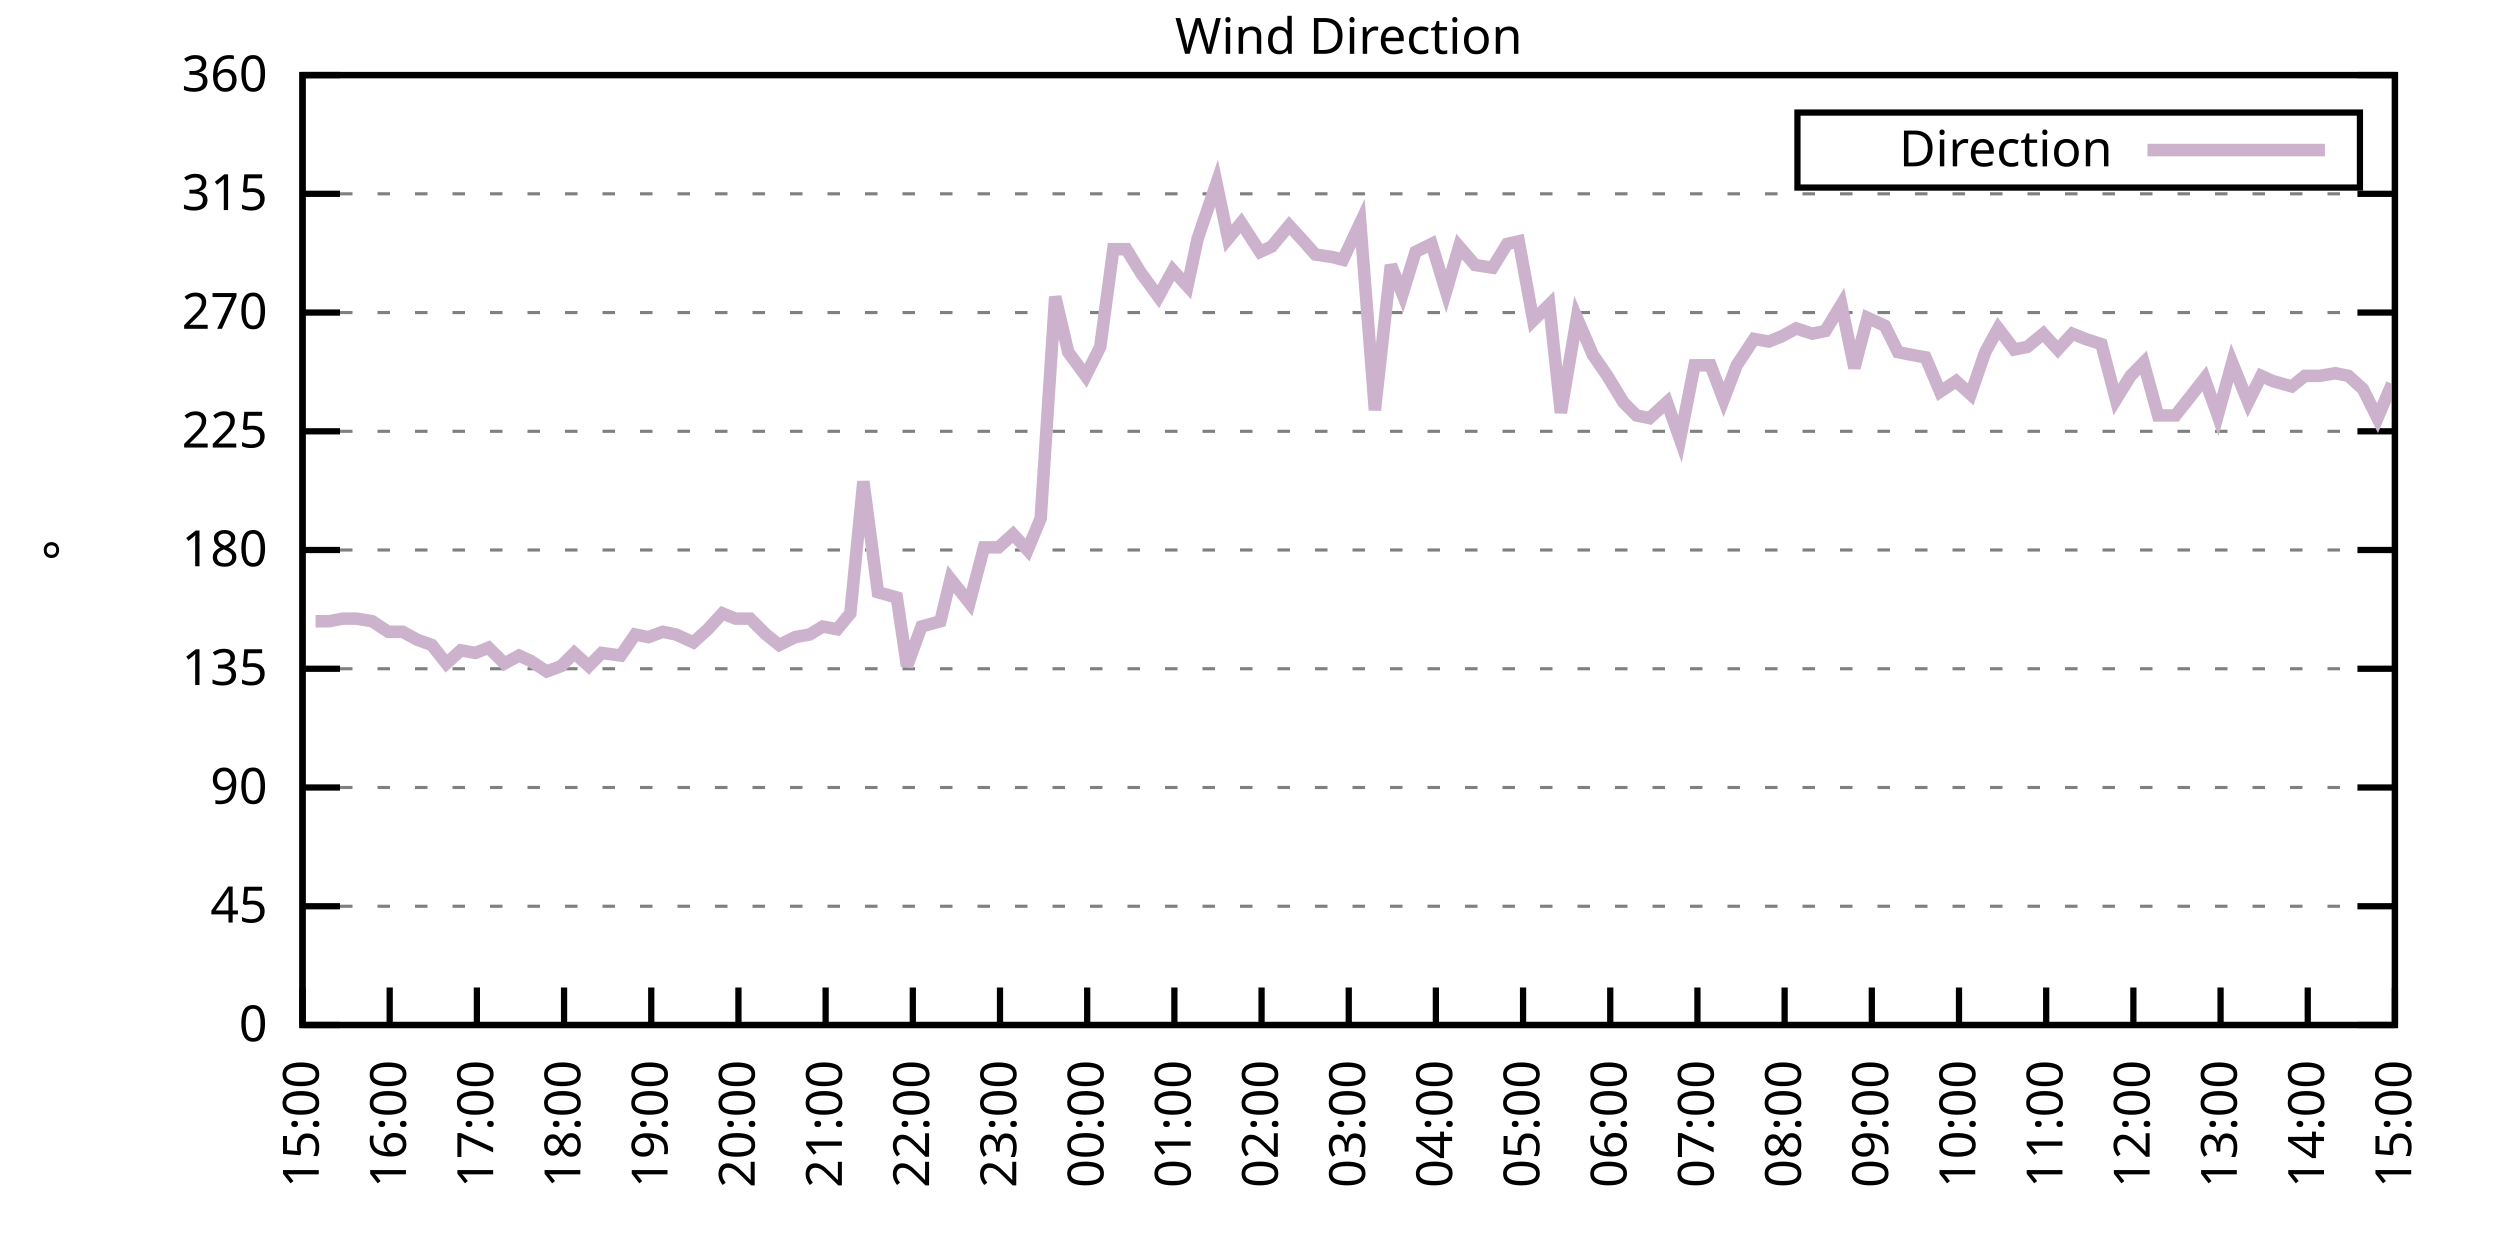
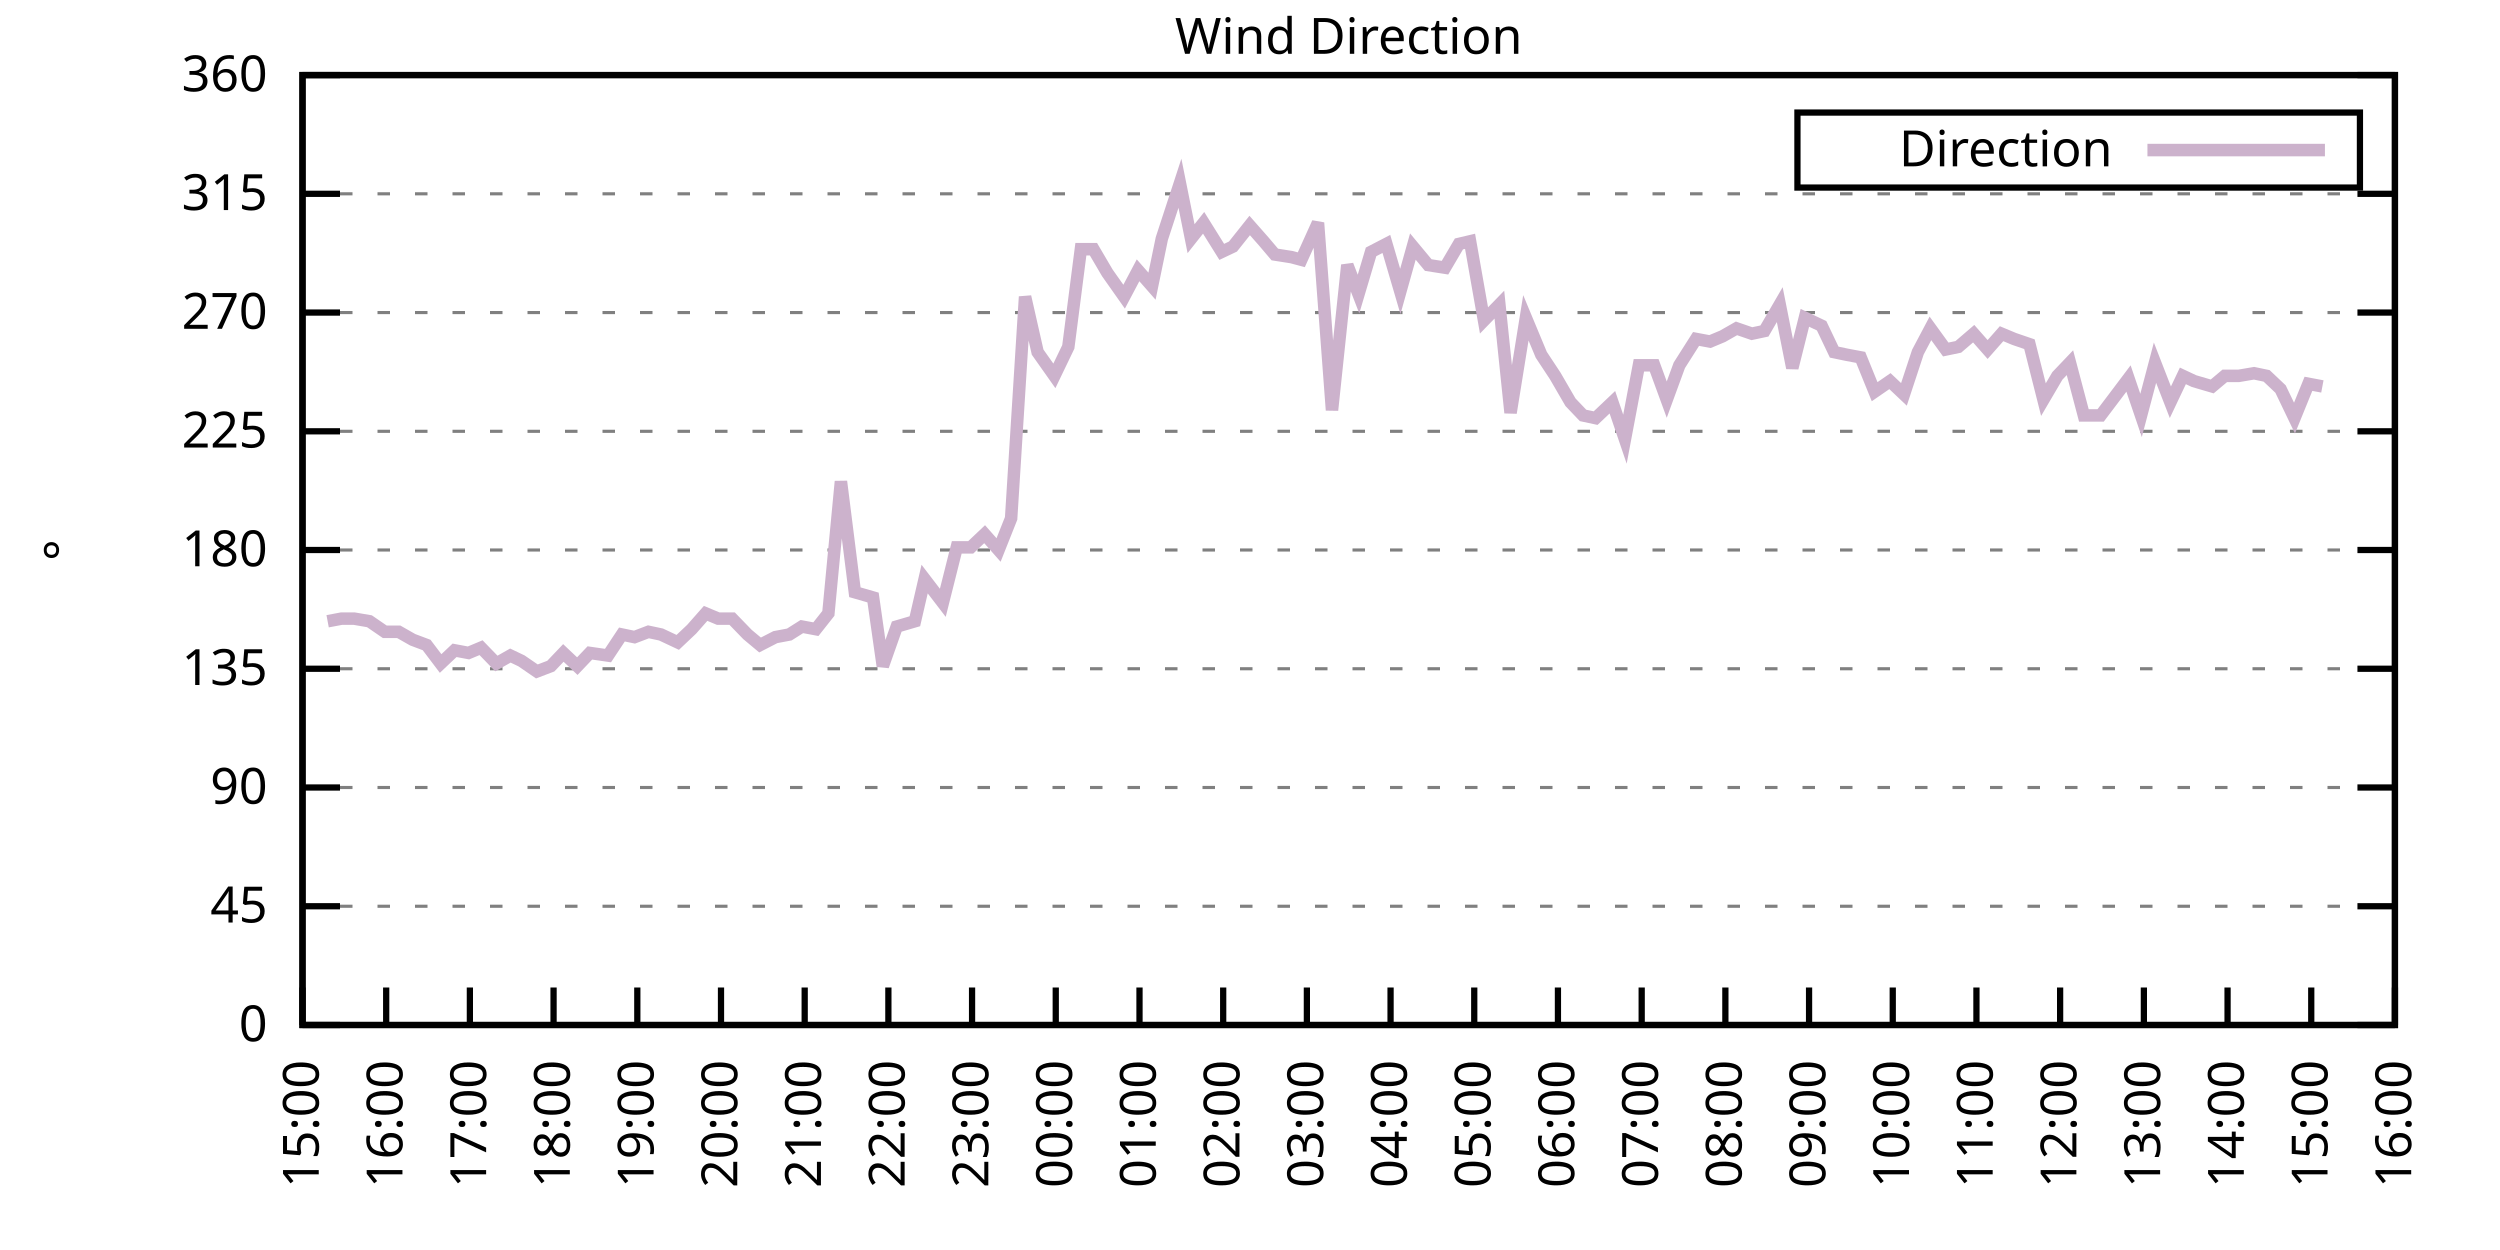
<svg xmlns="http://www.w3.org/2000/svg" xmlns:xlink="http://www.w3.org/1999/xlink" width="400" height="200" viewBox="0 0 400 200">
  <g id="gnuplot_canvas">
    <rect x="0" y="0" width="400" height="200" fill="none" />
    <defs>
      <circle id="gpDot" r="0.5" stroke-width="0.5" stroke="currentColor" />
      <path id="gpPt0" stroke-width="0.333" stroke="currentColor" d="M-1,0 h2 M0,-1 v2" />
      <path id="gpPt1" stroke-width="0.333" stroke="currentColor" d="M-1,-1 L1,1 M1,-1 L-1,1" />
      <path id="gpPt2" stroke-width="0.333" stroke="currentColor" d="M-1,0 L1,0 M0,-1 L0,1 M-1,-1 L1,1 M-1,1 L1,-1" />
      <rect id="gpPt3" stroke-width="0.333" stroke="currentColor" x="-1" y="-1" width="2" height="2" />
      <rect id="gpPt4" stroke-width="0.333" stroke="currentColor" fill="currentColor" x="-1" y="-1" width="2" height="2" />
      <circle id="gpPt5" stroke-width="0.333" stroke="currentColor" cx="0" cy="0" r="1" />
      <use xlink:href="#gpPt5" id="gpPt6" fill="currentColor" stroke="none" />
      <path id="gpPt7" stroke-width="0.333" stroke="currentColor" d="M0,-1.33 L-1.33,0.67 L1.33,0.67 z" />
      <use xlink:href="#gpPt7" id="gpPt8" fill="currentColor" stroke="none" />
      <use xlink:href="#gpPt7" id="gpPt9" stroke="currentColor" transform="rotate(180)" />
      <use xlink:href="#gpPt9" id="gpPt10" fill="currentColor" stroke="none" />
      <use xlink:href="#gpPt3" id="gpPt11" stroke="currentColor" transform="rotate(45)" />
      <use xlink:href="#gpPt11" id="gpPt12" fill="currentColor" stroke="none" />
      <path id="gpPt13" stroke-width="0.333" stroke="currentColor" d="M0,1.330 L1.265,0.411 L0.782,-1.067 L-0.782,-1.076 L-1.265,0.411 z" />
      <use xlink:href="#gpPt13" id="gpPt14" fill="currentColor" stroke="none" />
      <filter id="textbox" filterUnits="objectBoundingBox" x="0" y="0" height="1" width="1">
        <feFlood flood-color="white" flood-opacity="1" result="bgnd" />
        <feComposite in="SourceGraphic" in2="bgnd" operator="atop" />
      </filter>
      <filter id="greybox" filterUnits="objectBoundingBox" x="0" y="0" height="1" width="1">
        <feFlood flood-color="lightgrey" flood-opacity="1" result="grey" />
        <feComposite in="SourceGraphic" in2="grey" operator="atop" />
      </filter>
    </defs>
    <g fill="none" color="white" stroke="currentColor" stroke-width="1.00" stroke-linecap="butt" stroke-linejoin="miter">
</g>
    <g fill="none" color="black" stroke="currentColor" stroke-width="1.00" stroke-linecap="butt" stroke-linejoin="miter">
      <g stroke="none" shape-rendering="crispEdges">
        <polygon fill="rgb(255, 255, 255)" points="48.40,164.00 383.18,164.00 383.18,12.02 48.40,12.02 " />
      </g>
    </g>
    <g fill="none" color="black" stroke="currentColor" stroke-width="1.00" stroke-linecap="butt" stroke-linejoin="miter">
</g>
    <g fill="none" color="black" stroke="black" stroke-width="0.50" stroke-linecap="butt" stroke-linejoin="miter">
</g>
    <g fill="none" color="gray" stroke="currentColor" stroke-width="0.50" stroke-linecap="butt" stroke-linejoin="miter">
      <path stroke="gray" stroke-dasharray="2,4" class="gridline" d="M48.40,164.00 L383.19,164.00  " />
    </g>
    <g fill="none" color="gray" stroke="gray" stroke-width="1.00" stroke-linecap="butt" stroke-linejoin="miter">
</g>
    <g fill="none" color="black" stroke="currentColor" stroke-width="1.00" stroke-linecap="butt" stroke-linejoin="miter">
      <path stroke="black" d="M48.40,164.00 L54.40,164.00 M383.19,164.00 L377.19,164.00  " />
      <g transform="translate(42.80,166.60)" stroke="none" fill="black" font-family="Sans" font-size="8.00" text-anchor="end">
        <text>
          <tspan font-family="Sans"> 0</tspan>
        </text>
      </g>
    </g>
    <g fill="none" color="black" stroke="currentColor" stroke-width="1.00" stroke-linecap="butt" stroke-linejoin="miter">
</g>
    <g fill="none" color="black" stroke="black" stroke-width="0.50" stroke-linecap="butt" stroke-linejoin="miter">
</g>
    <g fill="none" color="gray" stroke="currentColor" stroke-width="0.50" stroke-linecap="butt" stroke-linejoin="miter">
      <path stroke="gray" stroke-dasharray="2,4" class="gridline" d="M48.40,145.00 L383.19,145.00  " />
    </g>
    <g fill="none" color="gray" stroke="gray" stroke-width="1.00" stroke-linecap="butt" stroke-linejoin="miter">
</g>
    <g fill="none" color="black" stroke="currentColor" stroke-width="1.00" stroke-linecap="butt" stroke-linejoin="miter">
      <path stroke="black" d="M48.40,145.00 L54.40,145.00 M383.19,145.00 L377.19,145.00  " />
      <g transform="translate(42.80,147.60)" stroke="none" fill="black" font-family="Sans" font-size="8.00" text-anchor="end">
        <text>
          <tspan font-family="Sans"> 45</tspan>
        </text>
      </g>
    </g>
    <g fill="none" color="black" stroke="currentColor" stroke-width="1.00" stroke-linecap="butt" stroke-linejoin="miter">
</g>
    <g fill="none" color="black" stroke="black" stroke-width="0.50" stroke-linecap="butt" stroke-linejoin="miter">
</g>
    <g fill="none" color="gray" stroke="currentColor" stroke-width="0.50" stroke-linecap="butt" stroke-linejoin="miter">
      <path stroke="gray" stroke-dasharray="2,4" class="gridline" d="M48.40,126.00 L383.19,126.00  " />
    </g>
    <g fill="none" color="gray" stroke="gray" stroke-width="1.00" stroke-linecap="butt" stroke-linejoin="miter">
</g>
    <g fill="none" color="black" stroke="currentColor" stroke-width="1.00" stroke-linecap="butt" stroke-linejoin="miter">
      <path stroke="black" d="M48.40,126.00 L54.40,126.00 M383.19,126.00 L377.19,126.00  " />
      <g transform="translate(42.80,128.60)" stroke="none" fill="black" font-family="Sans" font-size="8.00" text-anchor="end">
        <text>
          <tspan font-family="Sans"> 90</tspan>
        </text>
      </g>
    </g>
    <g fill="none" color="black" stroke="currentColor" stroke-width="1.00" stroke-linecap="butt" stroke-linejoin="miter">
</g>
    <g fill="none" color="black" stroke="black" stroke-width="0.50" stroke-linecap="butt" stroke-linejoin="miter">
</g>
    <g fill="none" color="gray" stroke="currentColor" stroke-width="0.50" stroke-linecap="butt" stroke-linejoin="miter">
      <path stroke="gray" stroke-dasharray="2,4" class="gridline" d="M48.40,107.00 L383.19,107.00  " />
    </g>
    <g fill="none" color="gray" stroke="gray" stroke-width="1.00" stroke-linecap="butt" stroke-linejoin="miter">
</g>
    <g fill="none" color="black" stroke="currentColor" stroke-width="1.00" stroke-linecap="butt" stroke-linejoin="miter">
      <path stroke="black" d="M48.40,107.00 L54.40,107.00 M383.19,107.00 L377.19,107.00  " />
      <g transform="translate(42.80,109.60)" stroke="none" fill="black" font-family="Sans" font-size="8.00" text-anchor="end">
        <text>
          <tspan font-family="Sans"> 135</tspan>
        </text>
      </g>
    </g>
    <g fill="none" color="black" stroke="currentColor" stroke-width="1.00" stroke-linecap="butt" stroke-linejoin="miter">
</g>
    <g fill="none" color="black" stroke="black" stroke-width="0.50" stroke-linecap="butt" stroke-linejoin="miter">
</g>
    <g fill="none" color="gray" stroke="currentColor" stroke-width="0.50" stroke-linecap="butt" stroke-linejoin="miter">
      <path stroke="gray" stroke-dasharray="2,4" class="gridline" d="M48.40,88.00 L383.19,88.00  " />
    </g>
    <g fill="none" color="gray" stroke="gray" stroke-width="1.00" stroke-linecap="butt" stroke-linejoin="miter">
</g>
    <g fill="none" color="black" stroke="currentColor" stroke-width="1.00" stroke-linecap="butt" stroke-linejoin="miter">
      <path stroke="black" d="M48.40,88.00 L54.40,88.00 M383.19,88.00 L377.19,88.00  " />
      <g transform="translate(42.80,90.60)" stroke="none" fill="black" font-family="Sans" font-size="8.00" text-anchor="end">
        <text>
          <tspan font-family="Sans"> 180</tspan>
        </text>
      </g>
    </g>
    <g fill="none" color="black" stroke="currentColor" stroke-width="1.00" stroke-linecap="butt" stroke-linejoin="miter">
</g>
    <g fill="none" color="black" stroke="black" stroke-width="0.50" stroke-linecap="butt" stroke-linejoin="miter">
</g>
    <g fill="none" color="gray" stroke="currentColor" stroke-width="0.50" stroke-linecap="butt" stroke-linejoin="miter">
      <path stroke="gray" stroke-dasharray="2,4" class="gridline" d="M48.40,69.01 L383.19,69.01  " />
    </g>
    <g fill="none" color="gray" stroke="gray" stroke-width="1.00" stroke-linecap="butt" stroke-linejoin="miter">
</g>
    <g fill="none" color="black" stroke="currentColor" stroke-width="1.00" stroke-linecap="butt" stroke-linejoin="miter">
      <path stroke="black" d="M48.40,69.01 L54.40,69.01 M383.19,69.01 L377.19,69.01  " />
      <g transform="translate(42.80,71.61)" stroke="none" fill="black" font-family="Sans" font-size="8.00" text-anchor="end">
        <text>
          <tspan font-family="Sans"> 225</tspan>
        </text>
      </g>
    </g>
    <g fill="none" color="black" stroke="currentColor" stroke-width="1.00" stroke-linecap="butt" stroke-linejoin="miter">
</g>
    <g fill="none" color="black" stroke="black" stroke-width="0.50" stroke-linecap="butt" stroke-linejoin="miter">
</g>
    <g fill="none" color="gray" stroke="currentColor" stroke-width="0.50" stroke-linecap="butt" stroke-linejoin="miter">
      <path stroke="gray" stroke-dasharray="2,4" class="gridline" d="M48.40,50.01 L383.19,50.01  " />
    </g>
    <g fill="none" color="gray" stroke="gray" stroke-width="1.00" stroke-linecap="butt" stroke-linejoin="miter">
</g>
    <g fill="none" color="black" stroke="currentColor" stroke-width="1.00" stroke-linecap="butt" stroke-linejoin="miter">
      <path stroke="black" d="M48.40,50.01 L54.40,50.01 M383.19,50.01 L377.19,50.01  " />
      <g transform="translate(42.80,52.61)" stroke="none" fill="black" font-family="Sans" font-size="8.00" text-anchor="end">
        <text>
          <tspan font-family="Sans"> 270</tspan>
        </text>
      </g>
    </g>
    <g fill="none" color="black" stroke="currentColor" stroke-width="1.00" stroke-linecap="butt" stroke-linejoin="miter">
</g>
    <g fill="none" color="black" stroke="black" stroke-width="0.50" stroke-linecap="butt" stroke-linejoin="miter">
</g>
    <g fill="none" color="gray" stroke="currentColor" stroke-width="0.50" stroke-linecap="butt" stroke-linejoin="miter">
      <path stroke="gray" stroke-dasharray="2,4" class="gridline" d="M48.40,31.01 L383.19,31.01  " />
    </g>
    <g fill="none" color="gray" stroke="gray" stroke-width="1.00" stroke-linecap="butt" stroke-linejoin="miter">
</g>
    <g fill="none" color="black" stroke="currentColor" stroke-width="1.00" stroke-linecap="butt" stroke-linejoin="miter">
      <path stroke="black" d="M48.40,31.01 L54.40,31.01 M383.19,31.01 L377.19,31.01  " />
      <g transform="translate(42.80,33.61)" stroke="none" fill="black" font-family="Sans" font-size="8.00" text-anchor="end">
        <text>
          <tspan font-family="Sans"> 315</tspan>
        </text>
      </g>
    </g>
    <g fill="none" color="black" stroke="currentColor" stroke-width="1.00" stroke-linecap="butt" stroke-linejoin="miter">
</g>
    <g fill="none" color="black" stroke="black" stroke-width="0.50" stroke-linecap="butt" stroke-linejoin="miter">
</g>
    <g fill="none" color="gray" stroke="currentColor" stroke-width="0.50" stroke-linecap="butt" stroke-linejoin="miter">
      <path stroke="gray" stroke-dasharray="2,4" class="gridline" d="M48.40,12.01 L383.19,12.01  " />
    </g>
    <g fill="none" color="gray" stroke="gray" stroke-width="1.00" stroke-linecap="butt" stroke-linejoin="miter">
</g>
    <g fill="none" color="black" stroke="currentColor" stroke-width="1.00" stroke-linecap="butt" stroke-linejoin="miter">
      <path stroke="black" d="M48.40,12.01 L54.40,12.01 M383.19,12.01 L377.19,12.01  " />
      <g transform="translate(42.80,14.61)" stroke="none" fill="black" font-family="Sans" font-size="8.00" text-anchor="end">
        <text>
          <tspan font-family="Sans"> 360</tspan>
        </text>
      </g>
    </g>
    <g fill="none" color="black" stroke="currentColor" stroke-width="1.00" stroke-linecap="butt" stroke-linejoin="miter">
      <path stroke="black" d="M48.40,164.00 L48.40,158.00  " />
      <g transform="translate(51.00,169.60) rotate(270.00)" stroke="none" fill="black" font-family="Sans" font-size="8.00" text-anchor="end">
        <text>
          <tspan font-family="Sans">15:00</tspan>
        </text>
      </g>
    </g>
    <g fill="none" color="black" stroke="currentColor" stroke-width="1.00" stroke-linecap="butt" stroke-linejoin="miter">
-       <path stroke="black" d="M62.35,164.00 L62.35,158.00  " />
-       <g transform="translate(64.95,169.60) rotate(270.00)" stroke="none" fill="black" font-family="Sans" font-size="8.00" text-anchor="end">
+       <path stroke="black" d="M61.79,164.00 L61.79,158.00  " />
+       <g transform="translate(64.39,169.60) rotate(270.00)" stroke="none" fill="black" font-family="Sans" font-size="8.00" text-anchor="end">
        <text>
          <tspan font-family="Sans">16:00</tspan>
        </text>
      </g>
    </g>
    <g fill="none" color="black" stroke="currentColor" stroke-width="1.00" stroke-linecap="butt" stroke-linejoin="miter">
-       <path stroke="black" d="M76.30,164.00 L76.30,158.00  " />
-       <g transform="translate(78.90,169.60) rotate(270.00)" stroke="none" fill="black" font-family="Sans" font-size="8.00" text-anchor="end">
+       <path stroke="black" d="M75.18,164.00 L75.18,158.00  " />
+       <g transform="translate(77.78,169.60) rotate(270.00)" stroke="none" fill="black" font-family="Sans" font-size="8.00" text-anchor="end">
        <text>
          <tspan font-family="Sans">17:00</tspan>
        </text>
      </g>
    </g>
    <g fill="none" color="black" stroke="currentColor" stroke-width="1.00" stroke-linecap="butt" stroke-linejoin="miter">
-       <path stroke="black" d="M90.25,164.00 L90.25,158.00  " />
-       <g transform="translate(92.85,169.60) rotate(270.00)" stroke="none" fill="black" font-family="Sans" font-size="8.00" text-anchor="end">
+       <path stroke="black" d="M88.57,164.00 L88.57,158.00  " />
+       <g transform="translate(91.17,169.60) rotate(270.00)" stroke="none" fill="black" font-family="Sans" font-size="8.00" text-anchor="end">
        <text>
          <tspan font-family="Sans">18:00</tspan>
        </text>
      </g>
    </g>
    <g fill="none" color="black" stroke="currentColor" stroke-width="1.00" stroke-linecap="butt" stroke-linejoin="miter">
-       <path stroke="black" d="M104.20,164.00 L104.20,158.00  " />
-       <g transform="translate(106.80,169.60) rotate(270.00)" stroke="none" fill="black" font-family="Sans" font-size="8.00" text-anchor="end">
+       <path stroke="black" d="M101.97,164.00 L101.97,158.00  " />
+       <g transform="translate(104.57,169.60) rotate(270.00)" stroke="none" fill="black" font-family="Sans" font-size="8.00" text-anchor="end">
        <text>
          <tspan font-family="Sans">19:00</tspan>
        </text>
      </g>
    </g>
    <g fill="none" color="black" stroke="currentColor" stroke-width="1.00" stroke-linecap="butt" stroke-linejoin="miter">
-       <path stroke="black" d="M118.15,164.00 L118.15,158.00  " />
-       <g transform="translate(120.75,169.60) rotate(270.00)" stroke="none" fill="black" font-family="Sans" font-size="8.00" text-anchor="end">
+       <path stroke="black" d="M115.36,164.00 L115.36,158.00  " />
+       <g transform="translate(117.96,169.60) rotate(270.00)" stroke="none" fill="black" font-family="Sans" font-size="8.00" text-anchor="end">
        <text>
          <tspan font-family="Sans">20:00</tspan>
        </text>
      </g>
    </g>
    <g fill="none" color="black" stroke="currentColor" stroke-width="1.00" stroke-linecap="butt" stroke-linejoin="miter">
-       <path stroke="black" d="M132.10,164.00 L132.10,158.00  " />
-       <g transform="translate(134.70,169.60) rotate(270.00)" stroke="none" fill="black" font-family="Sans" font-size="8.00" text-anchor="end">
+       <path stroke="black" d="M128.75,164.00 L128.75,158.00  " />
+       <g transform="translate(131.35,169.60) rotate(270.00)" stroke="none" fill="black" font-family="Sans" font-size="8.00" text-anchor="end">
        <text>
          <tspan font-family="Sans">21:00</tspan>
        </text>
      </g>
    </g>
    <g fill="none" color="black" stroke="currentColor" stroke-width="1.00" stroke-linecap="butt" stroke-linejoin="miter">
-       <path stroke="black" d="M146.05,164.00 L146.05,158.00  " />
-       <g transform="translate(148.65,169.60) rotate(270.00)" stroke="none" fill="black" font-family="Sans" font-size="8.00" text-anchor="end">
+       <path stroke="black" d="M142.14,164.00 L142.14,158.00  " />
+       <g transform="translate(144.74,169.60) rotate(270.00)" stroke="none" fill="black" font-family="Sans" font-size="8.00" text-anchor="end">
        <text>
          <tspan font-family="Sans">22:00</tspan>
        </text>
      </g>
    </g>
    <g fill="none" color="black" stroke="currentColor" stroke-width="1.00" stroke-linecap="butt" stroke-linejoin="miter">
-       <path stroke="black" d="M160.00,164.00 L160.00,158.00  " />
-       <g transform="translate(162.60,169.60) rotate(270.00)" stroke="none" fill="black" font-family="Sans" font-size="8.00" text-anchor="end">
+       <path stroke="black" d="M155.53,164.00 L155.53,158.00  " />
+       <g transform="translate(158.13,169.60) rotate(270.00)" stroke="none" fill="black" font-family="Sans" font-size="8.00" text-anchor="end">
        <text>
          <tspan font-family="Sans">23:00</tspan>
        </text>
      </g>
    </g>
    <g fill="none" color="black" stroke="currentColor" stroke-width="1.00" stroke-linecap="butt" stroke-linejoin="miter">
-       <path stroke="black" d="M173.95,164.00 L173.95,158.00  " />
-       <g transform="translate(176.55,169.60) rotate(270.00)" stroke="none" fill="black" font-family="Sans" font-size="8.00" text-anchor="end">
+       <path stroke="black" d="M168.92,164.00 L168.92,158.00  " />
+       <g transform="translate(171.52,169.60) rotate(270.00)" stroke="none" fill="black" font-family="Sans" font-size="8.00" text-anchor="end">
        <text>
          <tspan font-family="Sans">00:00</tspan>
        </text>
      </g>
    </g>
    <g fill="none" color="black" stroke="currentColor" stroke-width="1.00" stroke-linecap="butt" stroke-linejoin="miter">
-       <path stroke="black" d="M187.90,164.00 L187.90,158.00  " />
-       <g transform="translate(190.50,169.60) rotate(270.00)" stroke="none" fill="black" font-family="Sans" font-size="8.00" text-anchor="end">
+       <path stroke="black" d="M182.32,164.00 L182.32,158.00  " />
+       <g transform="translate(184.92,169.60) rotate(270.00)" stroke="none" fill="black" font-family="Sans" font-size="8.00" text-anchor="end">
        <text>
          <tspan font-family="Sans">01:00</tspan>
        </text>
      </g>
    </g>
    <g fill="none" color="black" stroke="currentColor" stroke-width="1.00" stroke-linecap="butt" stroke-linejoin="miter">
-       <path stroke="black" d="M201.85,164.00 L201.85,158.00  " />
-       <g transform="translate(204.45,169.60) rotate(270.00)" stroke="none" fill="black" font-family="Sans" font-size="8.00" text-anchor="end">
+       <path stroke="black" d="M195.71,164.00 L195.71,158.00  " />
+       <g transform="translate(198.31,169.60) rotate(270.00)" stroke="none" fill="black" font-family="Sans" font-size="8.00" text-anchor="end">
        <text>
          <tspan font-family="Sans">02:00</tspan>
        </text>
      </g>
    </g>
    <g fill="none" color="black" stroke="currentColor" stroke-width="1.00" stroke-linecap="butt" stroke-linejoin="miter">
-       <path stroke="black" d="M215.80,164.00 L215.80,158.00  " />
-       <g transform="translate(218.40,169.60) rotate(270.00)" stroke="none" fill="black" font-family="Sans" font-size="8.00" text-anchor="end">
+       <path stroke="black" d="M209.10,164.00 L209.10,158.00  " />
+       <g transform="translate(211.70,169.60) rotate(270.00)" stroke="none" fill="black" font-family="Sans" font-size="8.00" text-anchor="end">
        <text>
          <tspan font-family="Sans">03:00</tspan>
        </text>
      </g>
    </g>
    <g fill="none" color="black" stroke="currentColor" stroke-width="1.00" stroke-linecap="butt" stroke-linejoin="miter">
-       <path stroke="black" d="M229.74,164.00 L229.74,158.00  " />
-       <g transform="translate(232.34,169.60) rotate(270.00)" stroke="none" fill="black" font-family="Sans" font-size="8.00" text-anchor="end">
+       <path stroke="black" d="M222.49,164.00 L222.49,158.00  " />
+       <g transform="translate(225.09,169.60) rotate(270.00)" stroke="none" fill="black" font-family="Sans" font-size="8.00" text-anchor="end">
        <text>
          <tspan font-family="Sans">04:00</tspan>
        </text>
      </g>
    </g>
    <g fill="none" color="black" stroke="currentColor" stroke-width="1.00" stroke-linecap="butt" stroke-linejoin="miter">
-       <path stroke="black" d="M243.69,164.00 L243.69,158.00  " />
-       <g transform="translate(246.29,169.60) rotate(270.00)" stroke="none" fill="black" font-family="Sans" font-size="8.00" text-anchor="end">
+       <path stroke="black" d="M235.88,164.00 L235.88,158.00  " />
+       <g transform="translate(238.48,169.60) rotate(270.00)" stroke="none" fill="black" font-family="Sans" font-size="8.00" text-anchor="end">
        <text>
          <tspan font-family="Sans">05:00</tspan>
        </text>
      </g>
    </g>
    <g fill="none" color="black" stroke="currentColor" stroke-width="1.00" stroke-linecap="butt" stroke-linejoin="miter">
-       <path stroke="black" d="M257.64,164.00 L257.64,158.00  " />
-       <g transform="translate(260.24,169.60) rotate(270.00)" stroke="none" fill="black" font-family="Sans" font-size="8.00" text-anchor="end">
+       <path stroke="black" d="M249.27,164.00 L249.27,158.00  " />
+       <g transform="translate(251.87,169.60) rotate(270.00)" stroke="none" fill="black" font-family="Sans" font-size="8.00" text-anchor="end">
        <text>
          <tspan font-family="Sans">06:00</tspan>
        </text>
      </g>
    </g>
    <g fill="none" color="black" stroke="currentColor" stroke-width="1.00" stroke-linecap="butt" stroke-linejoin="miter">
-       <path stroke="black" d="M271.59,164.00 L271.59,158.00  " />
-       <g transform="translate(274.19,169.60) rotate(270.00)" stroke="none" fill="black" font-family="Sans" font-size="8.00" text-anchor="end">
+       <path stroke="black" d="M262.67,164.00 L262.67,158.00  " />
+       <g transform="translate(265.27,169.60) rotate(270.00)" stroke="none" fill="black" font-family="Sans" font-size="8.00" text-anchor="end">
        <text>
          <tspan font-family="Sans">07:00</tspan>
        </text>
      </g>
    </g>
    <g fill="none" color="black" stroke="currentColor" stroke-width="1.00" stroke-linecap="butt" stroke-linejoin="miter">
-       <path stroke="black" d="M285.54,164.00 L285.54,158.00  " />
-       <g transform="translate(288.14,169.60) rotate(270.00)" stroke="none" fill="black" font-family="Sans" font-size="8.00" text-anchor="end">
+       <path stroke="black" d="M276.06,164.00 L276.06,158.00  " />
+       <g transform="translate(278.66,169.60) rotate(270.00)" stroke="none" fill="black" font-family="Sans" font-size="8.00" text-anchor="end">
        <text>
          <tspan font-family="Sans">08:00</tspan>
        </text>
      </g>
    </g>
    <g fill="none" color="black" stroke="currentColor" stroke-width="1.00" stroke-linecap="butt" stroke-linejoin="miter">
-       <path stroke="black" d="M299.49,164.00 L299.49,158.00  " />
-       <g transform="translate(302.09,169.60) rotate(270.00)" stroke="none" fill="black" font-family="Sans" font-size="8.00" text-anchor="end">
+       <path stroke="black" d="M289.45,164.00 L289.45,158.00  " />
+       <g transform="translate(292.05,169.60) rotate(270.00)" stroke="none" fill="black" font-family="Sans" font-size="8.00" text-anchor="end">
        <text>
          <tspan font-family="Sans">09:00</tspan>
        </text>
      </g>
    </g>
    <g fill="none" color="black" stroke="currentColor" stroke-width="1.00" stroke-linecap="butt" stroke-linejoin="miter">
-       <path stroke="black" d="M313.44,164.00 L313.44,158.00  " />
-       <g transform="translate(316.04,169.60) rotate(270.00)" stroke="none" fill="black" font-family="Sans" font-size="8.00" text-anchor="end">
+       <path stroke="black" d="M302.84,164.00 L302.84,158.00  " />
+       <g transform="translate(305.44,169.60) rotate(270.00)" stroke="none" fill="black" font-family="Sans" font-size="8.00" text-anchor="end">
        <text>
          <tspan font-family="Sans">10:00</tspan>
        </text>
      </g>
    </g>
    <g fill="none" color="black" stroke="currentColor" stroke-width="1.00" stroke-linecap="butt" stroke-linejoin="miter">
-       <path stroke="black" d="M327.39,164.00 L327.39,158.00  " />
-       <g transform="translate(329.99,169.60) rotate(270.00)" stroke="none" fill="black" font-family="Sans" font-size="8.00" text-anchor="end">
+       <path stroke="black" d="M316.23,164.00 L316.23,158.00  " />
+       <g transform="translate(318.83,169.60) rotate(270.00)" stroke="none" fill="black" font-family="Sans" font-size="8.00" text-anchor="end">
        <text>
          <tspan font-family="Sans">11:00</tspan>
        </text>
      </g>
    </g>
    <g fill="none" color="black" stroke="currentColor" stroke-width="1.00" stroke-linecap="butt" stroke-linejoin="miter">
-       <path stroke="black" d="M341.34,164.00 L341.34,158.00  " />
-       <g transform="translate(343.94,169.60) rotate(270.00)" stroke="none" fill="black" font-family="Sans" font-size="8.00" text-anchor="end">
+       <path stroke="black" d="M329.62,164.00 L329.62,158.00  " />
+       <g transform="translate(332.22,169.60) rotate(270.00)" stroke="none" fill="black" font-family="Sans" font-size="8.00" text-anchor="end">
        <text>
          <tspan font-family="Sans">12:00</tspan>
        </text>
      </g>
    </g>
    <g fill="none" color="black" stroke="currentColor" stroke-width="1.00" stroke-linecap="butt" stroke-linejoin="miter">
-       <path stroke="black" d="M355.29,164.00 L355.29,158.00  " />
-       <g transform="translate(357.89,169.60) rotate(270.00)" stroke="none" fill="black" font-family="Sans" font-size="8.00" text-anchor="end">
+       <path stroke="black" d="M343.02,164.00 L343.02,158.00  " />
+       <g transform="translate(345.62,169.60) rotate(270.00)" stroke="none" fill="black" font-family="Sans" font-size="8.00" text-anchor="end">
        <text>
          <tspan font-family="Sans">13:00</tspan>
        </text>
      </g>
    </g>
    <g fill="none" color="black" stroke="currentColor" stroke-width="1.00" stroke-linecap="butt" stroke-linejoin="miter">
-       <path stroke="black" d="M369.24,164.00 L369.24,158.00  " />
-       <g transform="translate(371.84,169.60) rotate(270.00)" stroke="none" fill="black" font-family="Sans" font-size="8.00" text-anchor="end">
+       <path stroke="black" d="M356.41,164.00 L356.41,158.00  " />
+       <g transform="translate(359.01,169.60) rotate(270.00)" stroke="none" fill="black" font-family="Sans" font-size="8.00" text-anchor="end">
        <text>
          <tspan font-family="Sans">14:00</tspan>
+         </text>
+       </g>
+     </g>
+     <g fill="none" color="black" stroke="currentColor" stroke-width="1.00" stroke-linecap="butt" stroke-linejoin="miter">
+       <path stroke="black" d="M369.80,164.00 L369.80,158.00  " />
+       <g transform="translate(372.40,169.60) rotate(270.00)" stroke="none" fill="black" font-family="Sans" font-size="8.00" text-anchor="end">
+         <text>
+           <tspan font-family="Sans">15:00</tspan>
        </text>
      </g>
    </g>
    <g fill="none" color="black" stroke="currentColor" stroke-width="1.00" stroke-linecap="butt" stroke-linejoin="miter">
      <path stroke="black" d="M383.19,164.00 L383.19,158.00  " />
      <g transform="translate(385.79,169.60) rotate(270.00)" stroke="none" fill="black" font-family="Sans" font-size="8.00" text-anchor="end">
        <text>
-           <tspan font-family="Sans">15:00</tspan>
+           <tspan font-family="Sans">16:00</tspan>
        </text>
      </g>
    </g>
    <g fill="none" color="black" stroke="currentColor" stroke-width="1.00" stroke-linecap="butt" stroke-linejoin="miter">
</g>
    <g fill="none" color="black" stroke="currentColor" stroke-width="1.00" stroke-linecap="butt" stroke-linejoin="miter">
      <path stroke="black" d="M48.40,12.01 L48.40,164.00 L383.19,164.00 L383.19,12.01 L48.40,12.01 Z  " />
    </g>
    <g fill="none" color="black" stroke="currentColor" stroke-width="1.00" stroke-linecap="butt" stroke-linejoin="miter">
</g>
    <g fill="none" color="black" stroke="currentColor" stroke-width="1.00" stroke-linecap="butt" stroke-linejoin="miter">
      <path stroke="black" d="M287.59,30.01 L287.59,18.01 L377.59,18.01 L377.59,30.01 L287.59,30.01 Z  " />
    </g>
    <g id="Wind_direction_plot_1">
      <g fill="none" color="white" stroke="black" stroke-width="2.00" stroke-linecap="butt" stroke-linejoin="miter">
</g>
      <g fill="none" color="black" stroke="currentColor" stroke-width="2.00" stroke-linecap="butt" stroke-linejoin="miter">
        <g transform="translate(337.99,26.61)" stroke="none" fill="black" font-family="Sans" font-size="8.00" text-anchor="end">
          <text>
            <tspan font-family="Sans">Direction</tspan>
          </text>
        </g>
      </g>
      <g fill="none" color="black" stroke="currentColor" stroke-width="2.00" stroke-linecap="butt" stroke-linejoin="miter">
-         <path stroke="rgb(204, 178, 204)" d="M343.59,24.01 L371.99,24.01 M50.49,99.40 L52.58,99.40 L54.91,98.98 L57.00,98.98 L59.56,99.40 L62.12,101.09   L64.44,101.09 L66.77,102.36 L69.09,103.20 L71.42,106.16 L73.74,104.05 L76.07,104.47 L78.16,103.63 L80.72,106.16   L83.04,104.89 L84.90,105.74 L87.46,107.43 L89.78,106.58 L91.88,104.47 L94.20,106.58 L96.29,104.47 L99.32,104.89   L101.64,101.52 L103.73,101.94 L106.06,101.09 L108.15,101.52 L110.94,102.78 L113.27,100.67 L115.59,98.14 L117.68,98.98   L120.01,98.98 L122.57,101.52 L124.66,103.20 L127.22,101.94 L129.54,101.52 L131.63,100.25 L133.96,100.67 L136.05,98.14   L138.14,77.03 L140.47,94.76 L143.49,95.60 L145.12,106.58 L147.44,100.25 L150.46,99.40 L152.09,92.65 L155.11,96.45   L157.44,87.58 L159.76,87.58 L162.09,85.47 L164.41,88.00 L166.51,82.94 L168.83,47.47 L170.92,56.34 L173.71,60.14   L176.04,55.50 L178.13,39.87 L180.22,39.87 L182.55,43.67 L185.34,47.47 L187.66,43.25 L189.99,45.79 L191.62,38.19   L194.64,29.32 L196.50,38.19 L198.59,35.65 L201.61,40.30 L203.47,39.45 L206.26,36.08 L208.59,38.61 L210.45,40.72   L213.24,41.14 L214.87,41.56 L217.65,35.65 L219.98,65.63 L222.54,42.41 L224.40,47.05 L226.49,40.30 L229.05,39.03   L231.37,46.63 L233.46,39.45 L236.02,42.41 L238.81,42.83 L241.14,39.03 L243.00,38.61 L245.32,51.27 L247.88,48.74   L249.74,66.05 L252.30,50.85 L254.85,56.76 L257.18,60.14 L259.74,64.36 L261.83,66.47 L263.92,66.90 L266.71,64.36   L268.80,70.27 L271.13,58.45 L273.69,58.45 L275.78,63.94 L277.87,58.45 L280.66,54.23 L282.99,54.65 L285.08,53.81   L287.40,52.54 L289.96,53.39 L292.05,52.96 L294.61,48.74 L296.70,58.87 L298.80,50.85 L301.58,52.12 L303.68,56.34   L305.77,56.76 L308.09,57.18 L310.42,62.67 L312.98,60.98 L315.30,63.10 L317.63,56.34 L319.72,52.54 L322.28,55.92   L324.37,55.50 L326.93,53.39 L329.25,55.92 L331.58,53.39 L333.67,54.23 L336.23,55.07 L338.55,63.94 L340.88,60.14   L342.97,58.03 L345.29,66.47 L348.08,66.47 L350.41,63.52 L352.73,60.56 L354.83,66.47 L357.15,58.03 L359.71,64.36   L361.80,60.14 L363.66,60.98 L366.68,61.83 L368.78,60.14 L371.10,60.14 L373.66,59.72 L375.75,60.14 L378.08,62.25   L380.40,66.90 L382.73,61.41  " />
+         <path stroke="rgb(204, 178, 204)" d="M343.59,24.01 L371.99,24.01 M52.42,99.40 L54.65,98.98 L56.66,98.98 L59.11,99.40 L61.57,101.09 L63.80,101.09   L66.03,102.36 L68.26,103.20 L70.50,106.16 L72.73,104.05 L74.96,104.47 L76.97,103.63 L79.42,106.16 L81.66,104.89   L83.44,105.74 L85.90,107.43 L88.13,106.58 L90.14,104.47 L92.37,106.58 L94.38,104.47 L97.28,104.89 L99.51,101.52   L101.52,101.94 L103.75,101.09 L105.76,101.52 L108.44,102.78 L110.67,100.67 L112.90,98.14 L114.91,98.98 L117.14,98.98   L119.60,101.52 L121.61,103.20 L124.06,101.94 L126.29,101.52 L128.30,100.25 L130.54,100.67 L132.54,98.14 L134.55,77.03   L136.78,94.76 L139.69,95.60 L141.25,106.58 L143.48,100.25 L146.38,99.40 L147.94,92.65 L150.85,96.45 L153.08,87.58   L155.31,87.58 L157.54,85.47 L159.77,88.00 L161.78,82.94 L164.01,47.47 L166.02,56.34 L168.70,60.14 L170.93,55.50   L172.94,39.87 L174.95,39.87 L177.18,43.67 L179.86,47.47 L182.09,43.25 L184.32,45.79 L185.89,38.19 L188.79,29.32   L190.57,38.19 L192.58,35.65 L195.48,40.30 L197.27,39.45 L199.95,36.08 L202.18,38.61 L203.97,40.72 L206.64,41.14   L208.21,41.56 L210.88,35.65 L213.12,65.63 L215.57,42.41 L217.36,47.05 L219.37,40.30 L221.82,39.03 L224.05,46.63   L226.06,39.45 L228.52,42.41 L231.20,42.83 L233.43,39.03 L235.21,38.61 L237.44,51.27 L239.90,48.74 L241.69,66.05   L244.14,50.85 L246.60,56.76 L248.83,60.14 L251.28,64.36 L253.29,66.47 L255.30,66.90 L257.98,64.36 L259.99,70.27   L262.22,58.45 L264.67,58.45 L266.68,63.94 L268.69,58.45 L271.37,54.23 L273.60,54.65 L275.61,53.81 L277.84,52.54   L280.30,53.39 L282.31,52.96 L284.76,48.74 L286.77,58.87 L288.78,50.85 L291.46,52.12 L293.47,56.34 L295.48,56.76   L297.71,57.18 L299.94,62.67 L302.39,60.98 L304.63,63.10 L306.86,56.34 L308.87,52.54 L311.32,55.92 L313.33,55.50   L315.79,53.39 L318.02,55.92 L320.25,53.39 L322.26,54.23 L324.71,55.07 L326.95,63.94 L329.18,60.14 L331.19,58.03   L333.42,66.47 L336.10,66.47 L338.33,63.52 L340.56,60.56 L342.57,66.47 L344.80,58.03 L347.26,64.36 L349.26,60.14   L351.05,60.98 L353.95,61.83 L355.96,60.14 L358.19,60.14 L360.65,59.72 L362.66,60.14 L364.89,62.25 L367.12,66.90   L369.35,61.41 L371.58,61.83  " />
      </g>
    </g>
    <g fill="none" color="black" stroke="currentColor" stroke-width="2.00" stroke-linecap="butt" stroke-linejoin="miter">
</g>
    <g fill="none" color="black" stroke="black" stroke-width="1.00" stroke-linecap="butt" stroke-linejoin="miter">
</g>
    <g fill="none" color="black" stroke="currentColor" stroke-width="1.00" stroke-linecap="butt" stroke-linejoin="miter">
      <path stroke="black" d="M48.40,12.01 L48.40,164.00 L383.19,164.00 L383.19,12.01 L48.40,12.01 Z  " />
      <g transform="translate(12.80,88.01) rotate(270.00)" stroke="none" fill="black" font-family="Sans" font-size="8.00" text-anchor="middle">
        <text>
          <tspan font-family="Sans">°</tspan>
        </text>
      </g>
    </g>
    <g fill="none" color="black" stroke="currentColor" stroke-width="1.00" stroke-linecap="butt" stroke-linejoin="miter">
</g>
    <g fill="none" color="black" stroke="currentColor" stroke-width="1.00" stroke-linecap="butt" stroke-linejoin="miter">
      <g transform="translate(215.79,8.61)" stroke="none" fill="black" font-family="Sans" font-size="8.00" text-anchor="middle">
        <text>
          <tspan font-family="Sans">Wind Direction</tspan>
        </text>
      </g>
    </g>
    <g fill="none" color="black" stroke="currentColor" stroke-width="1.00" stroke-linecap="butt" stroke-linejoin="miter">
</g>
  </g>
</svg>
